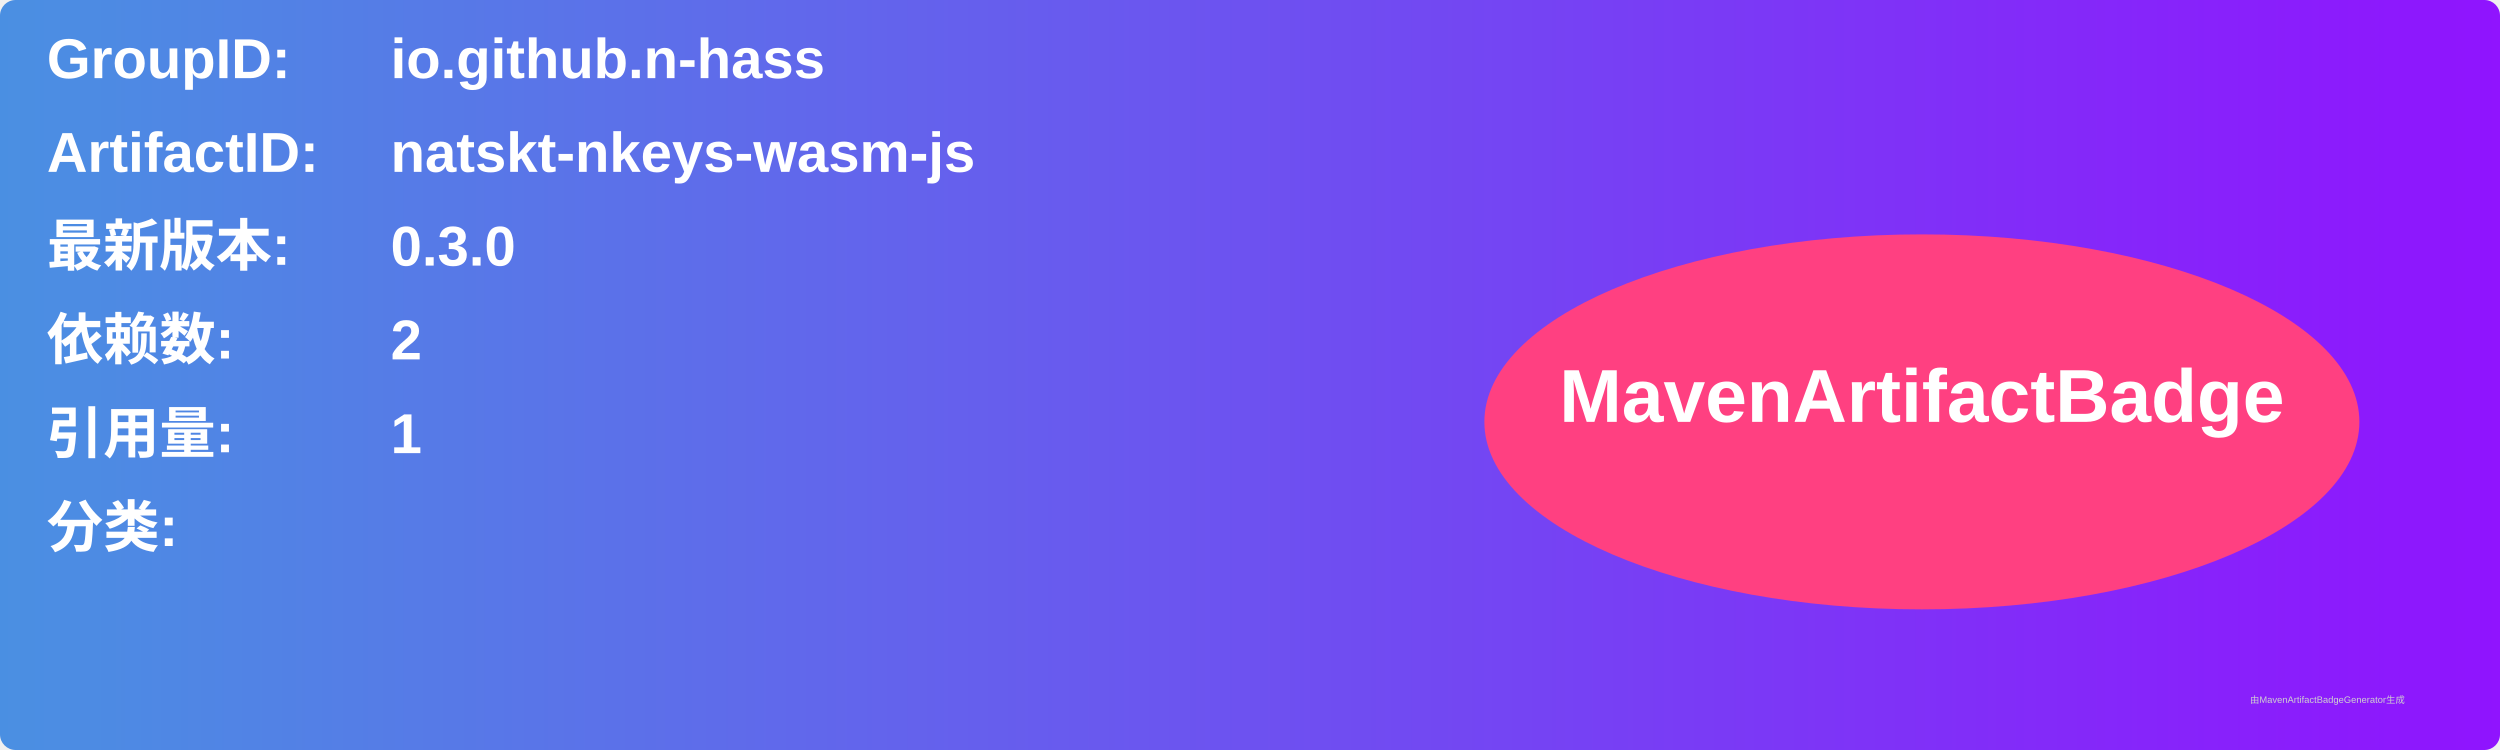
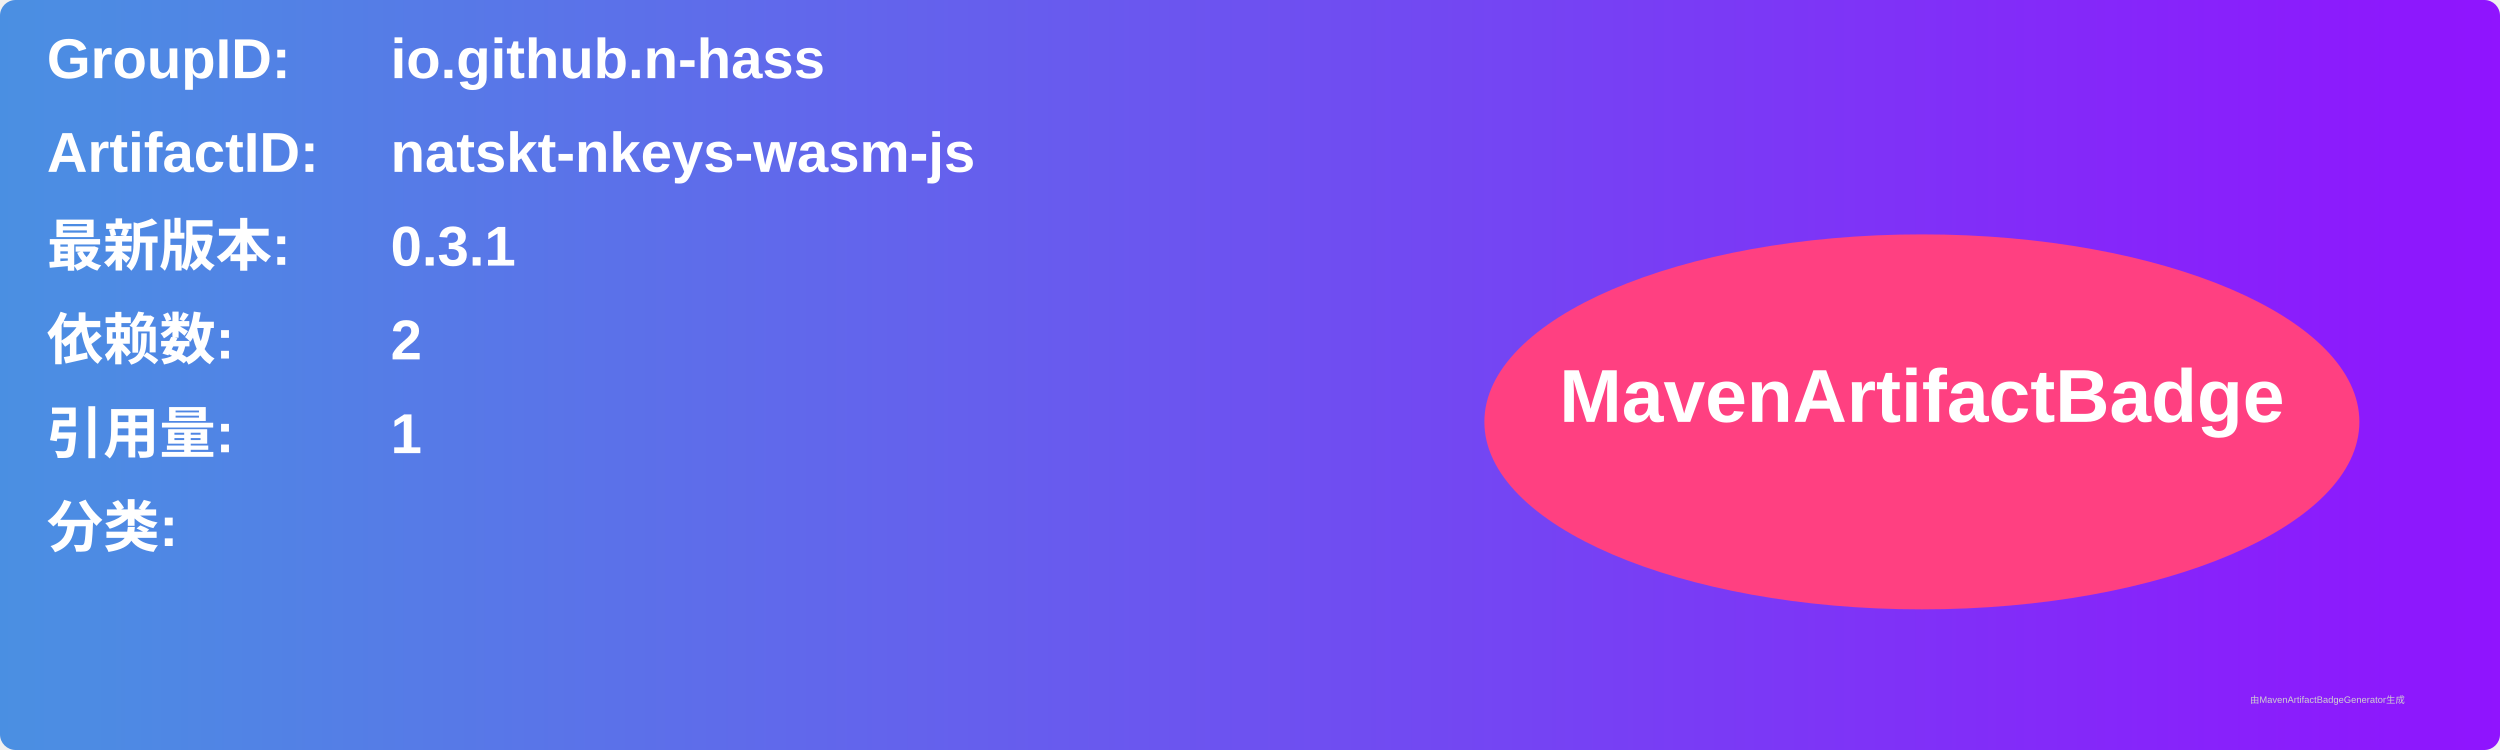
<svg xmlns="http://www.w3.org/2000/svg" width="800" height="240" viewBox="0 0 800 240">
  <linearGradient id="grad" x1="0%" y1="0%" x2="100%" y2="0%">
    <stop offset="0%" stop-color="#4a90e2" />
    <stop offset="100%" stop-color="#9013fe" />
  </linearGradient>
  <rect width="100%" height="100%" rx="5" ry="5" fill="url(#grad)" />
  <g transform="translate(15, 15)">
    <text x="0" y="10" font-family="Arial" font-size="18" fill="white" font-weight="bold" width="260">GroupID:</text>
    <text x="110" y="10" font-family="Arial" font-size="18" fill="white" font-weight="bold" width="460">io.github.n-hass</text>
    <text x="0" y="40" font-family="Arial" font-size="18" fill="white" font-weight="bold" width="260">ArtifactID:</text>
    <text x="110" y="40" font-family="Arial" font-size="18" fill="white" font-weight="bold" width="460">natskt-nkeys-wasm-js</text>
    <text x="0" y="70" font-family="Arial" font-size="18" fill="white" font-weight="bold">最新版本:</text>
    <text x="110" y="70" font-family="Arial" font-size="18" fill="white" font-weight="bold">
-       <tspan font-weight="bold">0.3.0</tspan>
+       <tspan font-weight="bold">0.3.1</tspan>
    </text>
    <text x="0" y="100" font-family="Arial" font-size="18" fill="white" font-weight="bold">依赖数: </text>
    <text x="110" y="100" font-family="Arial" font-size="18" fill="white">
      <tspan font-weight="bold">2</tspan>
    </text>
    <text x="0" y="130" font-family="Arial" font-size="18" fill="white" font-weight="bold">引用量: </text>
    <text x="110" y="130" font-family="Arial" font-size="18" fill="white">
      <tspan font-weight="bold">1</tspan>
    </text>
    <text x="0" y="160" font-family="Arial" font-size="18" fill="white" font-weight="bold">分类:</text>
    <text x="10" y="190" font-family="Arial" font-size="10" fill="white">
      <tspan font-weight="bold" />
    </text>
    <ellipse cx="600" cy="120" rx="140" ry="60" fill="#ff4081" />
    <text x="600" y="120" text-anchor="middle" font-family="Arial" font-size="24" fill="white" font-weight="bold">MavenArtifactBadge</text>
  </g>
  <text x="720" y="225" font-family="Arial" font-size="3" fill="#d0d0d0">由MavenArtifactBadgeGenerator生成</text>
</svg>
